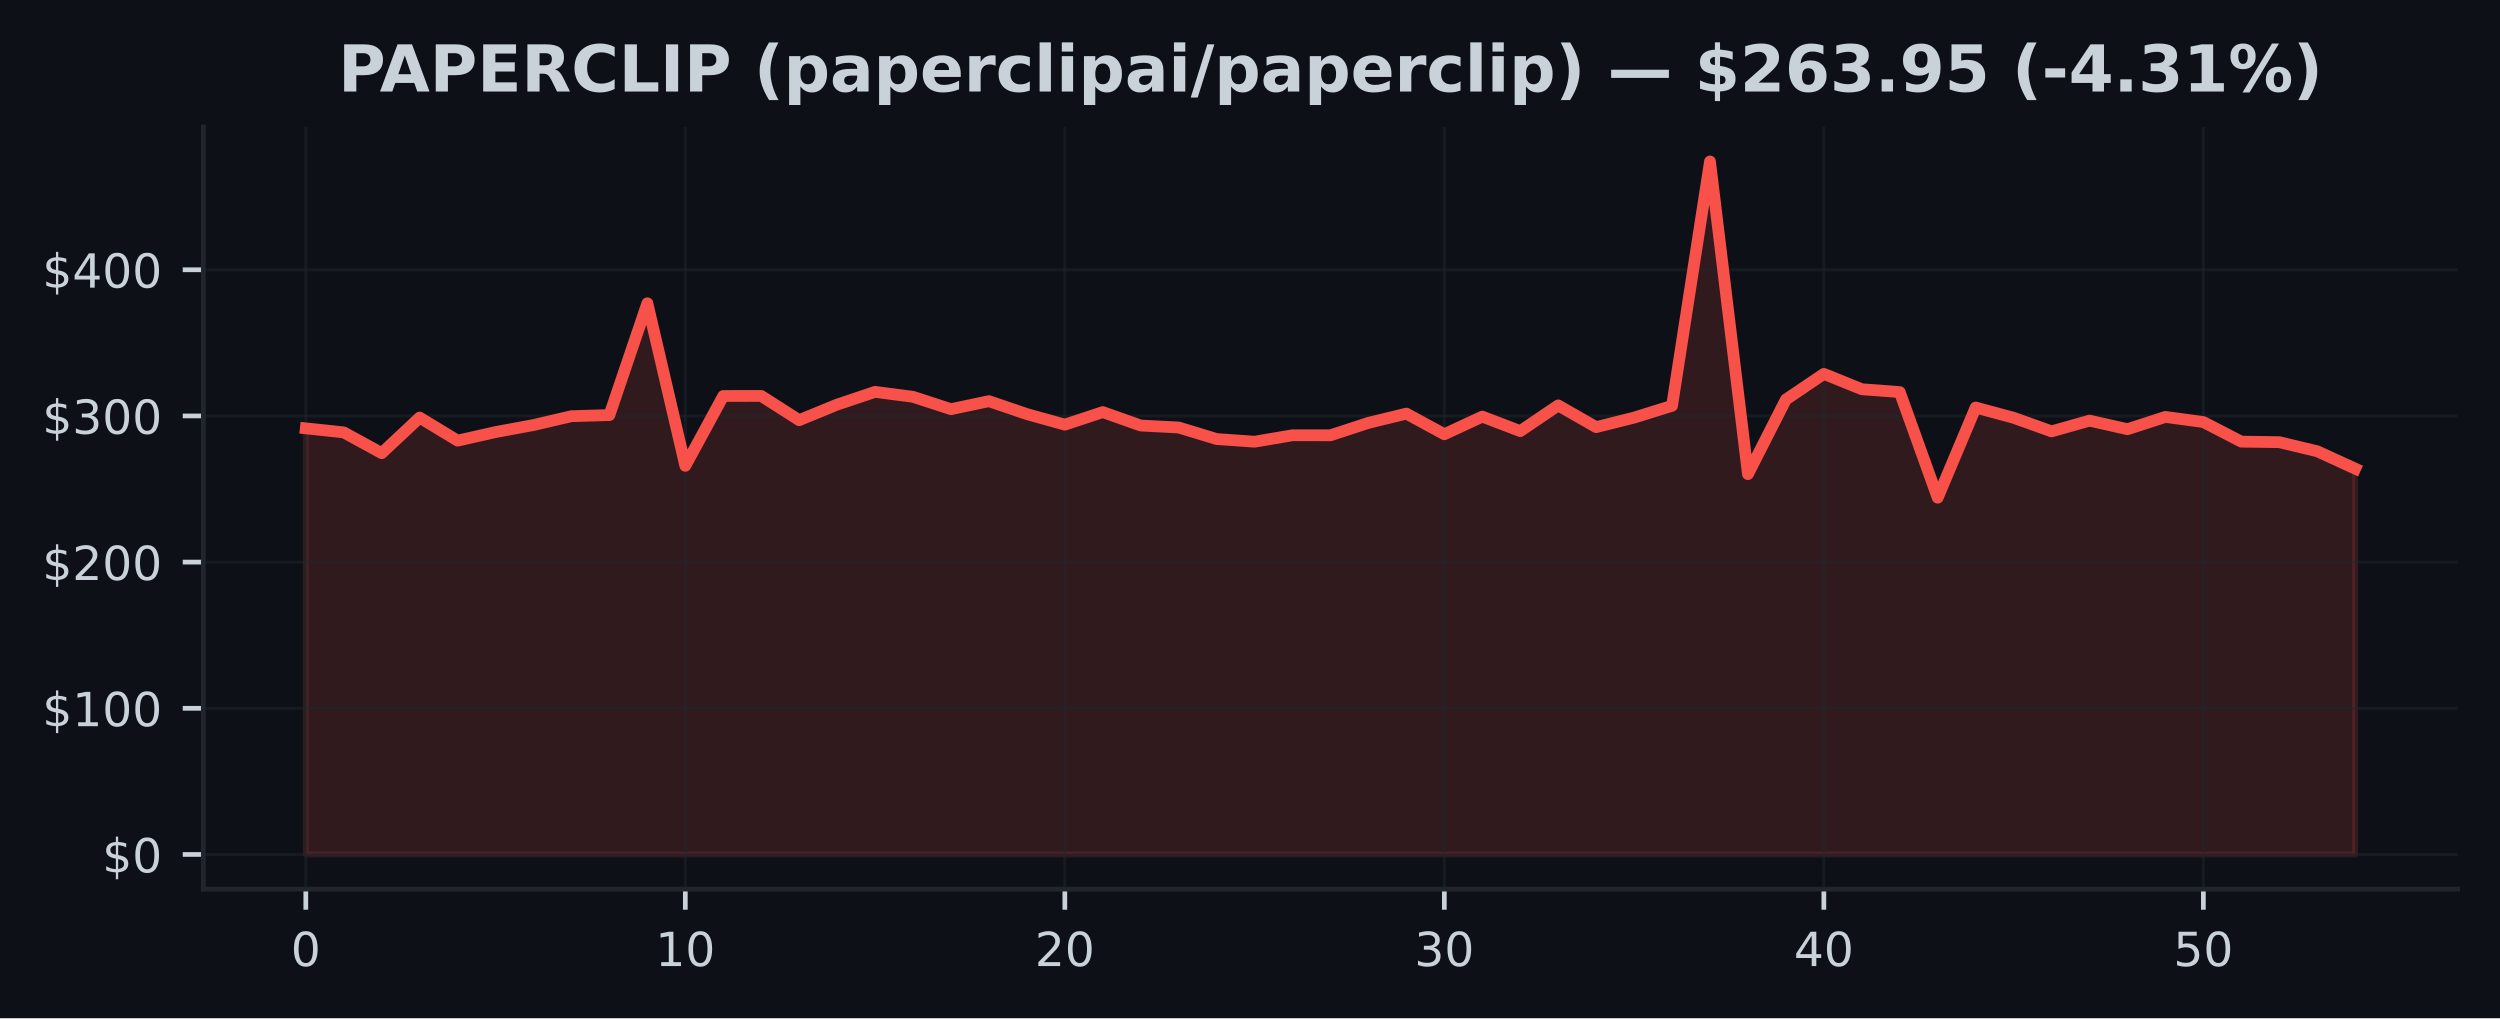
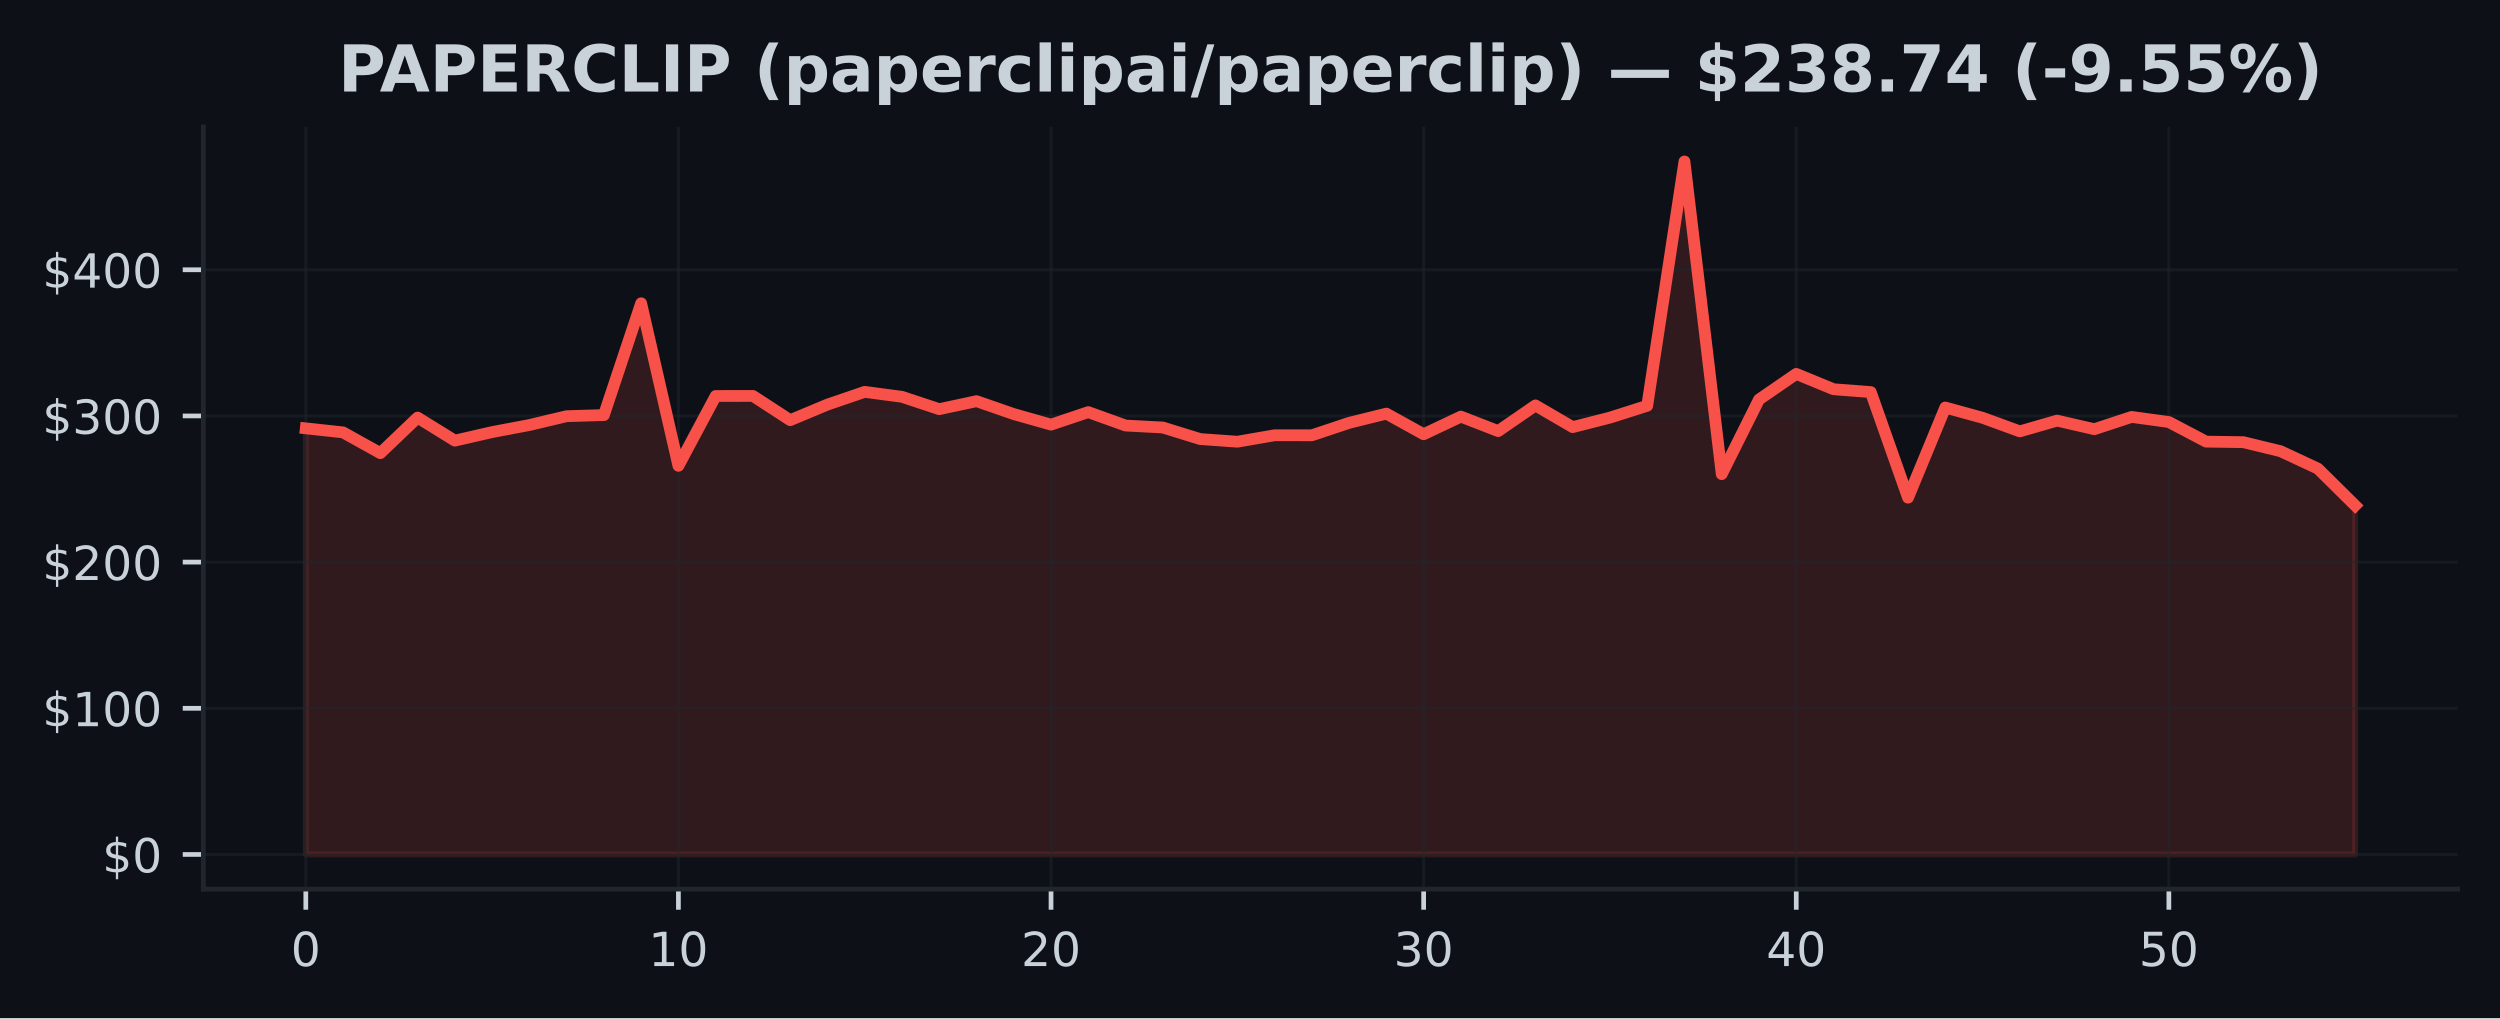
<svg xmlns="http://www.w3.org/2000/svg" xmlns:xlink="http://www.w3.org/1999/xlink" width="424.91pt" height="173.061pt" viewBox="0 0 424.91 173.061" version="1.1">
  <defs>
    <style type="text/css">*{stroke-linejoin: round; stroke-linecap: butt}</style>
  </defs>
  <g id="figure_1">
    <g id="patch_1">
      <path d="M 0 173.061  L 424.91 173.061  L 424.91 0  L 0 0  z " style="fill: #0d1117" />
    </g>
    <g id="axes_1">
      <g id="patch_2">
        <path d="M 34.56 151.118  L 417.71 151.118  L 417.71 21.558  L 34.56 21.558  z " style="fill: #0d1117" />
      </g>
      <g id="FillBetweenPolyCollection_1">
        <defs>
-           <path id="mfa5810e0a8" d="M 51.976 -27.832  L 51.976 -100.259  L 58.426 -99.571  L 64.877 -96.043  L 71.327 -102.088  L 77.777 -98.17  L 84.228 -99.623  L 90.678 -100.821  L 97.128 -102.324  L 103.579 -102.513  L 110.029 -121.514  L 116.479 -93.889  L 122.93 -105.755  L 129.38 -105.767  L 135.83 -101.648  L 142.281 -104.294  L 148.731 -106.458  L 155.181 -105.616  L 161.632 -103.516  L 168.082 -104.878  L 174.532 -102.682  L 180.983 -100.888  L 187.433 -103.017  L 193.883 -100.736  L 200.334 -100.401  L 206.784 -98.441  L 213.234 -97.986  L 219.685 -99.082  L 226.135 -99.077  L 232.585 -101.191  L 239.036 -102.761  L 245.486 -99.255  L 251.936 -102.252  L 258.387 -99.79  L 264.837 -104.155  L 271.287 -100.465  L 277.738 -102.08  L 284.188 -104.093  L 290.638 -145.613  L 297.089 -92.478  L 303.539 -105.154  L 309.989 -109.514  L 316.44 -106.905  L 322.89 -106.418  L 329.34 -88.473  L 335.791 -103.797  L 342.241 -102.053  L 348.691 -99.742  L 355.142 -101.569  L 361.592 -100.113  L 368.042 -102.2  L 374.493 -101.33  L 380.943 -97.998  L 387.393 -97.909  L 393.844 -96.364  L 400.294 -93.409  L 400.294 -27.832  L 400.294 -27.832  L 393.844 -27.832  L 387.393 -27.832  L 380.943 -27.832  L 374.493 -27.832  L 368.042 -27.832  L 361.592 -27.832  L 355.142 -27.832  L 348.691 -27.832  L 342.241 -27.832  L 335.791 -27.832  L 329.34 -27.832  L 322.89 -27.832  L 316.44 -27.832  L 309.989 -27.832  L 303.539 -27.832  L 297.089 -27.832  L 290.638 -27.832  L 284.188 -27.832  L 277.738 -27.832  L 271.287 -27.832  L 264.837 -27.832  L 258.387 -27.832  L 251.936 -27.832  L 245.486 -27.832  L 239.036 -27.832  L 232.585 -27.832  L 226.135 -27.832  L 219.685 -27.832  L 213.234 -27.832  L 206.784 -27.832  L 200.334 -27.832  L 193.883 -27.832  L 187.433 -27.832  L 180.983 -27.832  L 174.532 -27.832  L 168.082 -27.832  L 161.632 -27.832  L 155.181 -27.832  L 148.731 -27.832  L 142.281 -27.832  L 135.83 -27.832  L 129.38 -27.832  L 122.93 -27.832  L 116.479 -27.832  L 110.029 -27.832  L 103.579 -27.832  L 97.128 -27.832  L 90.678 -27.832  L 84.228 -27.832  L 77.777 -27.832  L 71.327 -27.832  L 64.877 -27.832  L 58.426 -27.832  L 51.976 -27.832  z " style="stroke: #f85149; stroke-opacity: 0.15" />
+           <path id="mf2dda2679a" d="M 51.976 -27.832  L 51.976 -100.259  L 58.309 -99.571  L 64.642 -96.043  L 70.975 -102.088  L 77.308 -98.17  L 83.641 -99.623  L 89.974 -100.821  L 96.307 -102.324  L 102.64 -102.513  L 108.973 -121.514  L 115.306 -93.889  L 121.64 -105.755  L 127.973 -105.767  L 134.306 -101.648  L 140.639 -104.294  L 146.972 -106.458  L 153.305 -105.616  L 159.638 -103.516  L 165.971 -104.878  L 172.304 -102.682  L 178.637 -100.888  L 184.97 -103.017  L 191.303 -100.736  L 197.636 -100.401  L 203.969 -98.441  L 210.302 -97.986  L 216.635 -99.082  L 222.968 -99.077  L 229.302 -101.191  L 235.635 -102.761  L 241.968 -99.255  L 248.301 -102.252  L 254.634 -99.79  L 260.967 -104.155  L 267.3 -100.465  L 273.633 -102.08  L 279.966 -104.093  L 286.299 -145.613  L 292.632 -92.478  L 298.965 -105.154  L 305.298 -109.514  L 311.631 -106.905  L 317.964 -106.418  L 324.297 -88.473  L 330.63 -103.797  L 336.964 -102.053  L 343.297 -99.742  L 349.63 -101.569  L 355.963 -100.113  L 362.296 -102.2  L 368.629 -101.33  L 374.962 -97.998  L 381.295 -97.909  L 387.628 -96.364  L 393.961 -93.409  L 400.294 -87.146  L 400.294 -27.832  L 400.294 -27.832  L 393.961 -27.832  L 387.628 -27.832  L 381.295 -27.832  L 374.962 -27.832  L 368.629 -27.832  L 362.296 -27.832  L 355.963 -27.832  L 349.63 -27.832  L 343.297 -27.832  L 336.964 -27.832  L 330.63 -27.832  L 324.297 -27.832  L 317.964 -27.832  L 311.631 -27.832  L 305.298 -27.832  L 298.965 -27.832  L 292.632 -27.832  L 286.299 -27.832  L 279.966 -27.832  L 273.633 -27.832  L 267.3 -27.832  L 260.967 -27.832  L 254.634 -27.832  L 248.301 -27.832  L 241.968 -27.832  L 235.635 -27.832  L 229.302 -27.832  L 222.968 -27.832  L 216.635 -27.832  L 210.302 -27.832  L 203.969 -27.832  L 197.636 -27.832  L 191.303 -27.832  L 184.97 -27.832  L 178.637 -27.832  L 172.304 -27.832  L 165.971 -27.832  L 159.638 -27.832  L 153.305 -27.832  L 146.972 -27.832  L 140.639 -27.832  L 134.306 -27.832  L 127.973 -27.832  L 121.64 -27.832  L 115.306 -27.832  L 108.973 -27.832  L 102.64 -27.832  L 96.307 -27.832  L 89.974 -27.832  L 83.641 -27.832  L 77.308 -27.832  L 70.975 -27.832  L 64.642 -27.832  L 58.309 -27.832  L 51.976 -27.832  z " style="stroke: #f85149; stroke-opacity: 0.15" />
        </defs>
-         <g clip-path="url(#pa6a2930f95)">
-           <use xlink:href="#mfa5810e0a8" x="0" y="173.061" style="fill: #f85149; fill-opacity: 0.15; stroke: #f85149; stroke-opacity: 0.15" />
+         <g clip-path="url(#p12c00b56a1)">
+           <use xlink:href="#mf2dda2679a" x="0" y="173.061" style="fill: #f85149; fill-opacity: 0.15; stroke: #f85149; stroke-opacity: 0.15" />
        </g>
      </g>
      <g id="matplotlib.axis_1">
        <g id="xtick_1">
          <g id="line2d_1">
-             <path d="M 51.976 151.118  L 51.976 21.558  " clip-path="url(#pa6a2930f95)" style="fill: none; stroke: #21262d; stroke-opacity: 0.5; stroke-width: 0.5; stroke-linecap: square" />
+             <path d="M 51.976 151.118  L 51.976 21.558  " clip-path="url(#p12c00b56a1)" style="fill: none; stroke: #21262d; stroke-opacity: 0.5; stroke-width: 0.5; stroke-linecap: square" />
          </g>
          <g id="line2d_2">
            <defs>
-               <path id="m86773f3196" d="M 0 0  L 0 3.5  " style="stroke: #c9d1d9; stroke-width: 0.8" />
+               <path id="mfe75708d30" d="M 0 0  L 0 3.5  " style="stroke: #c9d1d9; stroke-width: 0.8" />
            </defs>
            <g>
-               <use xlink:href="#m86773f3196" x="51.976" y="151.118" style="fill: #c9d1d9; stroke: #c9d1d9; stroke-width: 0.8" />
+               <use xlink:href="#mfe75708d30" x="51.976" y="151.118" style="fill: #c9d1d9; stroke: #c9d1d9; stroke-width: 0.8" />
            </g>
          </g>
          <g id="text_1">
            <g style="fill: #c9d1d9" transform="translate(49.43091 164.197) scale(0.08 -0.08)">
              <defs>
                <path id="DejaVuSans-30" d="M 2034 4250  Q 1547 4250 1301 3770  Q 1056 3291 1056 2328  Q 1056 1369 1301 889  Q 1547 409 2034 409  Q 2525 409 2770 889  Q 3016 1369 3016 2328  Q 3016 3291 2770 3770  Q 2525 4250 2034 4250  z M 2034 4750  Q 2819 4750 3233 4129  Q 3647 3509 3647 2328  Q 3647 1150 3233 529  Q 2819 -91 2034 -91  Q 1250 -91 836 529  Q 422 1150 422 2328  Q 422 3509 836 4129  Q 1250 4750 2034 4750  z " transform="scale(0.015625)" />
              </defs>
              <use xlink:href="#DejaVuSans-30" />
            </g>
          </g>
        </g>
        <g id="xtick_2">
          <g id="line2d_3">
-             <path d="M 116.479 151.118  L 116.479 21.558  " clip-path="url(#pa6a2930f95)" style="fill: none; stroke: #21262d; stroke-opacity: 0.5; stroke-width: 0.5; stroke-linecap: square" />
+             <path d="M 115.306 151.118  L 115.306 21.558  " clip-path="url(#p12c00b56a1)" style="fill: none; stroke: #21262d; stroke-opacity: 0.5; stroke-width: 0.5; stroke-linecap: square" />
          </g>
          <g id="line2d_4">
            <g>
-               <use xlink:href="#m86773f3196" x="116.479" y="151.118" style="fill: #c9d1d9; stroke: #c9d1d9; stroke-width: 0.8" />
+               <use xlink:href="#mfe75708d30" x="115.306" y="151.118" style="fill: #c9d1d9; stroke: #c9d1d9; stroke-width: 0.8" />
            </g>
          </g>
          <g id="text_2">
-             <g style="fill: #c9d1d9" transform="translate(111.3893 164.197) scale(0.08 -0.08)">
+             <g style="fill: #c9d1d9" transform="translate(110.2165 164.197) scale(0.08 -0.08)">
              <defs>
                <path id="DejaVuSans-31" d="M 794 531  L 1825 531  L 1825 4091  L 703 3866  L 703 4441  L 1819 4666  L 2450 4666  L 2450 531  L 3481 531  L 3481 0  L 794 0  L 794 531  z " transform="scale(0.015625)" />
              </defs>
              <use xlink:href="#DejaVuSans-31" />
              <use xlink:href="#DejaVuSans-30" transform="translate(63.62305 0)" />
            </g>
          </g>
        </g>
        <g id="xtick_3">
          <g id="line2d_5">
-             <path d="M 180.983 151.118  L 180.983 21.558  " clip-path="url(#pa6a2930f95)" style="fill: none; stroke: #21262d; stroke-opacity: 0.5; stroke-width: 0.5; stroke-linecap: square" />
+             <path d="M 178.637 151.118  L 178.637 21.558  " clip-path="url(#p12c00b56a1)" style="fill: none; stroke: #21262d; stroke-opacity: 0.5; stroke-width: 0.5; stroke-linecap: square" />
          </g>
          <g id="line2d_6">
            <g>
-               <use xlink:href="#m86773f3196" x="180.983" y="151.118" style="fill: #c9d1d9; stroke: #c9d1d9; stroke-width: 0.8" />
+               <use xlink:href="#mfe75708d30" x="178.637" y="151.118" style="fill: #c9d1d9; stroke: #c9d1d9; stroke-width: 0.8" />
            </g>
          </g>
          <g id="text_3">
-             <g style="fill: #c9d1d9" transform="translate(175.8926 164.197) scale(0.08 -0.08)">
+             <g style="fill: #c9d1d9" transform="translate(173.5471 164.197) scale(0.08 -0.08)">
              <defs>
                <path id="DejaVuSans-32" d="M 1228 531  L 3431 531  L 3431 0  L 469 0  L 469 531  Q 828 903 1448 1529  Q 2069 2156 2228 2338  Q 2531 2678 2651 2914  Q 2772 3150 2772 3378  Q 2772 3750 2511 3984  Q 2250 4219 1831 4219  Q 1534 4219 1204 4116  Q 875 4013 500 3803  L 500 4441  Q 881 4594 1212 4672  Q 1544 4750 1819 4750  Q 2544 4750 2975 4387  Q 3406 4025 3406 3419  Q 3406 3131 3298 2873  Q 3191 2616 2906 2266  Q 2828 2175 2409 1742  Q 1991 1309 1228 531  z " transform="scale(0.015625)" />
              </defs>
              <use xlink:href="#DejaVuSans-32" />
              <use xlink:href="#DejaVuSans-30" transform="translate(63.62305 0)" />
            </g>
          </g>
        </g>
        <g id="xtick_4">
          <g id="line2d_7">
-             <path d="M 245.486 151.118  L 245.486 21.558  " clip-path="url(#pa6a2930f95)" style="fill: none; stroke: #21262d; stroke-opacity: 0.5; stroke-width: 0.5; stroke-linecap: square" />
+             <path d="M 241.968 151.118  L 241.968 21.558  " clip-path="url(#p12c00b56a1)" style="fill: none; stroke: #21262d; stroke-opacity: 0.5; stroke-width: 0.5; stroke-linecap: square" />
          </g>
          <g id="line2d_8">
            <g>
-               <use xlink:href="#m86773f3196" x="245.486" y="151.118" style="fill: #c9d1d9; stroke: #c9d1d9; stroke-width: 0.8" />
+               <use xlink:href="#mfe75708d30" x="241.968" y="151.118" style="fill: #c9d1d9; stroke: #c9d1d9; stroke-width: 0.8" />
            </g>
          </g>
          <g id="text_4">
-             <g style="fill: #c9d1d9" transform="translate(240.396 164.197) scale(0.08 -0.08)">
+             <g style="fill: #c9d1d9" transform="translate(236.8776 164.197) scale(0.08 -0.08)">
              <defs>
                <path id="DejaVuSans-33" d="M 2597 2516  Q 3050 2419 3304 2112  Q 3559 1806 3559 1356  Q 3559 666 3084 287  Q 2609 -91 1734 -91  Q 1441 -91 1130 -33  Q 819 25 488 141  L 488 750  Q 750 597 1062 519  Q 1375 441 1716 441  Q 2309 441 2620 675  Q 2931 909 2931 1356  Q 2931 1769 2642 2001  Q 2353 2234 1838 2234  L 1294 2234  L 1294 2753  L 1863 2753  Q 2328 2753 2575 2939  Q 2822 3125 2822 3475  Q 2822 3834 2567 4026  Q 2313 4219 1838 4219  Q 1578 4219 1281 4162  Q 984 4106 628 3988  L 628 4550  Q 988 4650 1302 4700  Q 1616 4750 1894 4750  Q 2613 4750 3031 4423  Q 3450 4097 3450 3541  Q 3450 3153 3228 2886  Q 3006 2619 2597 2516  z " transform="scale(0.015625)" />
              </defs>
              <use xlink:href="#DejaVuSans-33" />
              <use xlink:href="#DejaVuSans-30" transform="translate(63.62305 0)" />
            </g>
          </g>
        </g>
        <g id="xtick_5">
          <g id="line2d_9">
-             <path d="M 309.989 151.118  L 309.989 21.558  " clip-path="url(#pa6a2930f95)" style="fill: none; stroke: #21262d; stroke-opacity: 0.5; stroke-width: 0.5; stroke-linecap: square" />
+             <path d="M 305.298 151.118  L 305.298 21.558  " clip-path="url(#p12c00b56a1)" style="fill: none; stroke: #21262d; stroke-opacity: 0.5; stroke-width: 0.5; stroke-linecap: square" />
          </g>
          <g id="line2d_10">
            <g>
-               <use xlink:href="#m86773f3196" x="309.989" y="151.118" style="fill: #c9d1d9; stroke: #c9d1d9; stroke-width: 0.8" />
+               <use xlink:href="#mfe75708d30" x="305.298" y="151.118" style="fill: #c9d1d9; stroke: #c9d1d9; stroke-width: 0.8" />
            </g>
          </g>
          <g id="text_5">
-             <g style="fill: #c9d1d9" transform="translate(304.8994 164.197) scale(0.08 -0.08)">
+             <g style="fill: #c9d1d9" transform="translate(300.2082 164.197) scale(0.08 -0.08)">
              <defs>
                <path id="DejaVuSans-34" d="M 2419 4116  L 825 1625  L 2419 1625  L 2419 4116  z M 2253 4666  L 3047 4666  L 3047 1625  L 3713 1625  L 3713 1100  L 3047 1100  L 3047 0  L 2419 0  L 2419 1100  L 313 1100  L 313 1709  L 2253 4666  z " transform="scale(0.015625)" />
              </defs>
              <use xlink:href="#DejaVuSans-34" />
              <use xlink:href="#DejaVuSans-30" transform="translate(63.62305 0)" />
            </g>
          </g>
        </g>
        <g id="xtick_6">
          <g id="line2d_11">
-             <path d="M 374.493 151.118  L 374.493 21.558  " clip-path="url(#pa6a2930f95)" style="fill: none; stroke: #21262d; stroke-opacity: 0.5; stroke-width: 0.5; stroke-linecap: square" />
+             <path d="M 368.629 151.118  L 368.629 21.558  " clip-path="url(#p12c00b56a1)" style="fill: none; stroke: #21262d; stroke-opacity: 0.5; stroke-width: 0.5; stroke-linecap: square" />
          </g>
          <g id="line2d_12">
            <g>
-               <use xlink:href="#m86773f3196" x="374.493" y="151.118" style="fill: #c9d1d9; stroke: #c9d1d9; stroke-width: 0.8" />
+               <use xlink:href="#mfe75708d30" x="368.629" y="151.118" style="fill: #c9d1d9; stroke: #c9d1d9; stroke-width: 0.8" />
            </g>
          </g>
          <g id="text_6">
-             <g style="fill: #c9d1d9" transform="translate(369.4027 164.197) scale(0.08 -0.08)">
+             <g style="fill: #c9d1d9" transform="translate(363.5388 164.197) scale(0.08 -0.08)">
              <defs>
                <path id="DejaVuSans-35" d="M 691 4666  L 3169 4666  L 3169 4134  L 1269 4134  L 1269 2991  Q 1406 3038 1543 3061  Q 1681 3084 1819 3084  Q 2600 3084 3056 2656  Q 3513 2228 3513 1497  Q 3513 744 3044 326  Q 2575 -91 1722 -91  Q 1428 -91 1123 -41  Q 819 9 494 109  L 494 744  Q 775 591 1075 516  Q 1375 441 1709 441  Q 2250 441 2565 725  Q 2881 1009 2881 1497  Q 2881 1984 2565 2268  Q 2250 2553 1709 2553  Q 1456 2553 1204 2497  Q 953 2441 691 2322  L 691 4666  z " transform="scale(0.015625)" />
              </defs>
              <use xlink:href="#DejaVuSans-35" />
              <use xlink:href="#DejaVuSans-30" transform="translate(63.62305 0)" />
            </g>
          </g>
        </g>
      </g>
      <g id="matplotlib.axis_2">
        <g id="ytick_1">
          <g id="line2d_13">
-             <path d="M 34.56 145.229  L 417.71 145.229  " clip-path="url(#pa6a2930f95)" style="fill: none; stroke: #21262d; stroke-opacity: 0.5; stroke-width: 0.5; stroke-linecap: square" />
+             <path d="M 34.56 145.229  L 417.71 145.229  " clip-path="url(#p12c00b56a1)" style="fill: none; stroke: #21262d; stroke-opacity: 0.5; stroke-width: 0.5; stroke-linecap: square" />
          </g>
          <g id="line2d_14">
            <defs>
-               <path id="me0b0cbebd6" d="M 0 0  L -3.5 0  " style="stroke: #c9d1d9; stroke-width: 0.8" />
+               <path id="m5e24d5fc00" d="M 0 0  L -3.5 0  " style="stroke: #c9d1d9; stroke-width: 0.8" />
            </defs>
            <g>
-               <use xlink:href="#me0b0cbebd6" x="34.56" y="145.229" style="fill: #c9d1d9; stroke: #c9d1d9; stroke-width: 0.8" />
+               <use xlink:href="#m5e24d5fc00" x="34.56" y="145.229" style="fill: #c9d1d9; stroke: #c9d1d9; stroke-width: 0.8" />
            </g>
          </g>
          <g id="text_7">
            <g style="fill: #c9d1d9" transform="translate(17.38 148.2686) scale(0.08 -0.08)">
              <defs>
                <path id="DejaVuSans-24" d="M 2163 -941  L 1850 -941  L 1847 0  Q 1519 6 1191 76  Q 863 147 531 288  L 531 850  Q 850 650 1176 548  Q 1503 447 1850 444  L 1850 1869  Q 1159 1981 845 2250  Q 531 2519 531 2988  Q 531 3497 872 3790  Q 1213 4084 1850 4128  L 1850 4863  L 2163 4863  L 2163 4138  Q 2453 4125 2725 4076  Q 2997 4028 3256 3944  L 3256 3397  Q 2997 3528 2723 3600  Q 2450 3672 2163 3684  L 2163 2350  Q 2872 2241 3206 1959  Q 3541 1678 3541 1191  Q 3541 663 3186 358  Q 2831 53 2163 6  L 2163 -941  z M 1850 2406  L 1850 3688  Q 1488 3647 1297 3481  Q 1106 3316 1106 3041  Q 1106 2772 1282 2622  Q 1459 2472 1850 2406  z M 2163 1806  L 2163 453  Q 2559 506 2761 678  Q 2963 850 2963 1131  Q 2963 1406 2770 1568  Q 2578 1731 2163 1806  z " transform="scale(0.015625)" />
              </defs>
              <use xlink:href="#DejaVuSans-24" />
              <use xlink:href="#DejaVuSans-30" transform="translate(63.62305 0)" />
            </g>
          </g>
        </g>
        <g id="ytick_2">
          <g id="line2d_15">
-             <path d="M 34.56 120.384  L 417.71 120.384  " clip-path="url(#pa6a2930f95)" style="fill: none; stroke: #21262d; stroke-opacity: 0.5; stroke-width: 0.5; stroke-linecap: square" />
+             <path d="M 34.56 120.384  L 417.71 120.384  " clip-path="url(#p12c00b56a1)" style="fill: none; stroke: #21262d; stroke-opacity: 0.5; stroke-width: 0.5; stroke-linecap: square" />
          </g>
          <g id="line2d_16">
            <g>
-               <use xlink:href="#me0b0cbebd6" x="34.56" y="120.384" style="fill: #c9d1d9; stroke: #c9d1d9; stroke-width: 0.8" />
+               <use xlink:href="#m5e24d5fc00" x="34.56" y="120.384" style="fill: #c9d1d9; stroke: #c9d1d9; stroke-width: 0.8" />
            </g>
          </g>
          <g id="text_8">
            <g style="fill: #c9d1d9" transform="translate(7.2 123.4237) scale(0.08 -0.08)">
              <use xlink:href="#DejaVuSans-24" />
              <use xlink:href="#DejaVuSans-31" transform="translate(63.62305 0)" />
              <use xlink:href="#DejaVuSans-30" transform="translate(127.2461 0)" />
              <use xlink:href="#DejaVuSans-30" transform="translate(190.8691 0)" />
            </g>
          </g>
        </g>
        <g id="ytick_3">
          <g id="line2d_17">
-             <path d="M 34.56 95.54  L 417.71 95.54  " clip-path="url(#pa6a2930f95)" style="fill: none; stroke: #21262d; stroke-opacity: 0.5; stroke-width: 0.5; stroke-linecap: square" />
+             <path d="M 34.56 95.54  L 417.71 95.54  " clip-path="url(#p12c00b56a1)" style="fill: none; stroke: #21262d; stroke-opacity: 0.5; stroke-width: 0.5; stroke-linecap: square" />
          </g>
          <g id="line2d_18">
            <g>
-               <use xlink:href="#me0b0cbebd6" x="34.56" y="95.54" style="fill: #c9d1d9; stroke: #c9d1d9; stroke-width: 0.8" />
+               <use xlink:href="#m5e24d5fc00" x="34.56" y="95.54" style="fill: #c9d1d9; stroke: #c9d1d9; stroke-width: 0.8" />
            </g>
          </g>
          <g id="text_9">
            <g style="fill: #c9d1d9" transform="translate(7.2 98.57893) scale(0.08 -0.08)">
              <use xlink:href="#DejaVuSans-24" />
              <use xlink:href="#DejaVuSans-32" transform="translate(63.62305 0)" />
              <use xlink:href="#DejaVuSans-30" transform="translate(127.2461 0)" />
              <use xlink:href="#DejaVuSans-30" transform="translate(190.8691 0)" />
            </g>
          </g>
        </g>
        <g id="ytick_4">
          <g id="line2d_19">
-             <path d="M 34.56 70.695  L 417.71 70.695  " clip-path="url(#pa6a2930f95)" style="fill: none; stroke: #21262d; stroke-opacity: 0.5; stroke-width: 0.5; stroke-linecap: square" />
+             <path d="M 34.56 70.695  L 417.71 70.695  " clip-path="url(#p12c00b56a1)" style="fill: none; stroke: #21262d; stroke-opacity: 0.5; stroke-width: 0.5; stroke-linecap: square" />
          </g>
          <g id="line2d_20">
            <g>
-               <use xlink:href="#me0b0cbebd6" x="34.56" y="70.695" style="fill: #c9d1d9; stroke: #c9d1d9; stroke-width: 0.8" />
+               <use xlink:href="#m5e24d5fc00" x="34.56" y="70.695" style="fill: #c9d1d9; stroke: #c9d1d9; stroke-width: 0.8" />
            </g>
          </g>
          <g id="text_10">
            <g style="fill: #c9d1d9" transform="translate(7.2 73.73412) scale(0.08 -0.08)">
              <use xlink:href="#DejaVuSans-24" />
              <use xlink:href="#DejaVuSans-33" transform="translate(63.62305 0)" />
              <use xlink:href="#DejaVuSans-30" transform="translate(127.2461 0)" />
              <use xlink:href="#DejaVuSans-30" transform="translate(190.8691 0)" />
            </g>
          </g>
        </g>
        <g id="ytick_5">
          <g id="line2d_21">
-             <path d="M 34.56 45.85  L 417.71 45.85  " clip-path="url(#pa6a2930f95)" style="fill: none; stroke: #21262d; stroke-opacity: 0.5; stroke-width: 0.5; stroke-linecap: square" />
+             <path d="M 34.56 45.85  L 417.71 45.85  " clip-path="url(#p12c00b56a1)" style="fill: none; stroke: #21262d; stroke-opacity: 0.5; stroke-width: 0.5; stroke-linecap: square" />
          </g>
          <g id="line2d_22">
            <g>
-               <use xlink:href="#me0b0cbebd6" x="34.56" y="45.85" style="fill: #c9d1d9; stroke: #c9d1d9; stroke-width: 0.8" />
+               <use xlink:href="#m5e24d5fc00" x="34.56" y="45.85" style="fill: #c9d1d9; stroke: #c9d1d9; stroke-width: 0.8" />
            </g>
          </g>
          <g id="text_11">
            <g style="fill: #c9d1d9" transform="translate(7.2 48.8893) scale(0.08 -0.08)">
              <use xlink:href="#DejaVuSans-24" />
              <use xlink:href="#DejaVuSans-34" transform="translate(63.62305 0)" />
              <use xlink:href="#DejaVuSans-30" transform="translate(127.2461 0)" />
              <use xlink:href="#DejaVuSans-30" transform="translate(190.8691 0)" />
            </g>
          </g>
        </g>
      </g>
      <g id="line2d_23">
-         <path d="M 51.976 72.802  L 58.426 73.49  L 64.877 77.018  L 71.327 70.973  L 77.777 74.891  L 84.228 73.438  L 90.678 72.24  L 97.128 70.737  L 103.579 70.548  L 110.029 51.547  L 116.479 79.172  L 122.93 67.306  L 129.38 67.293  L 135.83 71.413  L 142.281 68.767  L 148.731 66.603  L 155.181 67.445  L 161.632 69.544  L 168.082 68.183  L 174.532 70.379  L 180.983 72.173  L 187.433 70.044  L 193.883 72.325  L 200.334 72.66  L 206.784 74.62  L 213.234 75.075  L 219.685 73.979  L 226.135 73.984  L 232.585 71.87  L 239.036 70.3  L 245.486 73.805  L 251.936 70.809  L 258.387 73.271  L 264.837 68.906  L 271.287 72.595  L 277.738 70.98  L 284.188 68.968  L 290.638 27.447  L 297.089 80.583  L 303.539 67.907  L 309.989 63.547  L 316.44 66.156  L 322.89 66.643  L 329.34 84.588  L 335.791 69.264  L 342.241 71.008  L 348.691 73.318  L 355.142 71.492  L 361.592 72.948  L 368.042 70.861  L 374.493 71.731  L 380.943 75.062  L 387.393 75.152  L 393.844 76.697  L 400.294 79.651  " clip-path="url(#pa6a2930f95)" style="fill: none; stroke: #f85149; stroke-width: 2; stroke-linecap: square" />
+         <path d="M 51.976 72.802  L 58.309 73.49  L 64.642 77.018  L 70.975 70.973  L 77.308 74.891  L 83.641 73.438  L 89.974 72.24  L 96.307 70.737  L 102.64 70.548  L 108.973 51.547  L 115.306 79.172  L 121.64 67.306  L 127.973 67.293  L 134.306 71.413  L 140.639 68.767  L 146.972 66.603  L 153.305 67.445  L 159.638 69.544  L 165.971 68.183  L 172.304 70.379  L 178.637 72.173  L 184.97 70.044  L 191.303 72.325  L 197.636 72.66  L 203.969 74.62  L 210.302 75.075  L 216.635 73.979  L 222.968 73.984  L 229.302 71.87  L 235.635 70.3  L 241.968 73.805  L 248.301 70.809  L 254.634 73.271  L 260.967 68.906  L 267.3 72.595  L 273.633 70.98  L 279.966 68.968  L 286.299 27.447  L 292.632 80.583  L 298.965 67.907  L 305.298 63.547  L 311.631 66.156  L 317.964 66.643  L 324.297 84.588  L 330.63 69.264  L 336.964 71.008  L 343.297 73.318  L 349.63 71.492  L 355.963 72.948  L 362.296 70.861  L 368.629 71.731  L 374.962 75.062  L 381.295 75.152  L 387.628 76.697  L 393.961 79.651  L 400.294 85.915  " clip-path="url(#p12c00b56a1)" style="fill: none; stroke: #f85149; stroke-width: 2; stroke-linecap: square" />
      </g>
      <g id="patch_3">
        <path d="M 34.56 151.118  L 34.56 21.558  " style="fill: none; stroke: #21262d; stroke-width: 0.8; stroke-linejoin: miter; stroke-linecap: square" />
      </g>
      <g id="patch_4">
        <path d="M 34.56 151.118  L 417.71 151.118  " style="fill: none; stroke: #21262d; stroke-width: 0.8; stroke-linejoin: miter; stroke-linecap: square" />
      </g>
      <g id="text_12">
        <g style="fill: #c9d1d9" transform="translate(57.4818 15.55828) scale(0.11 -0.11)">
          <defs>
            <path id="DejaVuSans-Bold-50" d="M 588 4666  L 2584 4666  Q 3475 4666 3951 4270  Q 4428 3875 4428 3144  Q 4428 2409 3951 2014  Q 3475 1619 2584 1619  L 1791 1619  L 1791 0  L 588 0  L 588 4666  z M 1791 3794  L 1791 2491  L 2456 2491  Q 2806 2491 2997 2661  Q 3188 2831 3188 3144  Q 3188 3456 2997 3625  Q 2806 3794 2456 3794  L 1791 3794  z " transform="scale(0.015625)" />
            <path id="DejaVuSans-Bold-41" d="M 3419 850  L 1538 850  L 1241 0  L 31 0  L 1759 4666  L 3194 4666  L 4922 0  L 3713 0  L 3419 850  z M 1838 1716  L 3116 1716  L 2478 3572  L 1838 1716  z " transform="scale(0.015625)" />
            <path id="DejaVuSans-Bold-45" d="M 588 4666  L 3834 4666  L 3834 3756  L 1791 3756  L 1791 2888  L 3713 2888  L 3713 1978  L 1791 1978  L 1791 909  L 3903 909  L 3903 0  L 588 0  L 588 4666  z " transform="scale(0.015625)" />
            <path id="DejaVuSans-Bold-52" d="M 2297 2597  Q 2675 2597 2839 2737  Q 3003 2878 3003 3200  Q 3003 3519 2839 3656  Q 2675 3794 2297 3794  L 1791 3794  L 1791 2597  L 2297 2597  z M 1791 1766  L 1791 0  L 588 0  L 588 4666  L 2425 4666  Q 3347 4666 3776 4356  Q 4206 4047 4206 3378  Q 4206 2916 3982 2619  Q 3759 2322 3309 2181  Q 3556 2125 3751 1926  Q 3947 1728 4147 1325  L 4800 0  L 3519 0  L 2950 1159  Q 2778 1509 2601 1637  Q 2425 1766 2131 1766  L 1791 1766  z " transform="scale(0.015625)" />
            <path id="DejaVuSans-Bold-43" d="M 4288 256  Q 3956 84 3597 -3  Q 3238 -91 2847 -91  Q 1681 -91 1000 561  Q 319 1213 319 2328  Q 319 3447 1000 4098  Q 1681 4750 2847 4750  Q 3238 4750 3597 4662  Q 3956 4575 4288 4403  L 4288 3438  Q 3953 3666 3628 3772  Q 3303 3878 2944 3878  Q 2300 3878 1931 3465  Q 1563 3053 1563 2328  Q 1563 1606 1931 1193  Q 2300 781 2944 781  Q 3303 781 3628 887  Q 3953 994 4288 1222  L 4288 256  z " transform="scale(0.015625)" />
            <path id="DejaVuSans-Bold-4c" d="M 588 4666  L 1791 4666  L 1791 909  L 3903 909  L 3903 0  L 588 0  L 588 4666  z " transform="scale(0.015625)" />
            <path id="DejaVuSans-Bold-49" d="M 588 4666  L 1791 4666  L 1791 0  L 588 0  L 588 4666  z " transform="scale(0.015625)" />
            <path id="DejaVuSans-Bold-20" transform="scale(0.015625)" />
            <path id="DejaVuSans-Bold-28" d="M 2413 -844  L 1484 -844  Q 1006 -72 778 623  Q 550 1319 550 2003  Q 550 2688 779 3389  Q 1009 4091 1484 4856  L 2413 4856  Q 2013 4116 1813 3408  Q 1613 2700 1613 2009  Q 1613 1319 1811 609  Q 2009 -100 2413 -844  z " transform="scale(0.015625)" />
            <path id="DejaVuSans-Bold-70" d="M 1656 506  L 1656 -1331  L 538 -1331  L 538 3500  L 1656 3500  L 1656 2988  Q 1888 3294 2169 3439  Q 2450 3584 2816 3584  Q 3463 3584 3878 3070  Q 4294 2556 4294 1747  Q 4294 938 3878 423  Q 3463 -91 2816 -91  Q 2450 -91 2169 54  Q 1888 200 1656 506  z M 2400 2772  Q 2041 2772 1848 2508  Q 1656 2244 1656 1747  Q 1656 1250 1848 986  Q 2041 722 2400 722  Q 2759 722 2948 984  Q 3138 1247 3138 1747  Q 3138 2247 2948 2509  Q 2759 2772 2400 2772  z " transform="scale(0.015625)" />
            <path id="DejaVuSans-Bold-61" d="M 2106 1575  Q 1756 1575 1579 1456  Q 1403 1338 1403 1106  Q 1403 894 1545 773  Q 1688 653 1941 653  Q 2256 653 2472 879  Q 2688 1106 2688 1447  L 2688 1575  L 2106 1575  z M 3816 1997  L 3816 0  L 2688 0  L 2688 519  Q 2463 200 2181 54  Q 1900 -91 1497 -91  Q 953 -91 614 226  Q 275 544 275 1050  Q 275 1666 698 1953  Q 1122 2241 2028 2241  L 2688 2241  L 2688 2328  Q 2688 2594 2478 2717  Q 2269 2841 1825 2841  Q 1466 2841 1156 2769  Q 847 2697 581 2553  L 581 3406  Q 941 3494 1303 3539  Q 1666 3584 2028 3584  Q 2975 3584 3395 3211  Q 3816 2838 3816 1997  z " transform="scale(0.015625)" />
            <path id="DejaVuSans-Bold-65" d="M 4031 1759  L 4031 1441  L 1416 1441  Q 1456 1047 1700 850  Q 1944 653 2381 653  Q 2734 653 3104 758  Q 3475 863 3866 1075  L 3866 213  Q 3469 63 3072 -14  Q 2675 -91 2278 -91  Q 1328 -91 801 392  Q 275 875 275 1747  Q 275 2603 792 3093  Q 1309 3584 2216 3584  Q 3041 3584 3536 3087  Q 4031 2591 4031 1759  z M 2881 2131  Q 2881 2450 2695 2645  Q 2509 2841 2209 2841  Q 1884 2841 1681 2658  Q 1478 2475 1428 2131  L 2881 2131  z " transform="scale(0.015625)" />
            <path id="DejaVuSans-Bold-72" d="M 3138 2547  Q 2991 2616 2845 2648  Q 2700 2681 2553 2681  Q 2122 2681 1889 2404  Q 1656 2128 1656 1613  L 1656 0  L 538 0  L 538 3500  L 1656 3500  L 1656 2925  Q 1872 3269 2151 3426  Q 2431 3584 2822 3584  Q 2878 3584 2943 3579  Q 3009 3575 3134 3559  L 3138 2547  z " transform="scale(0.015625)" />
            <path id="DejaVuSans-Bold-63" d="M 3366 3391  L 3366 2478  Q 3138 2634 2908 2709  Q 2678 2784 2431 2784  Q 1963 2784 1702 2511  Q 1441 2238 1441 1747  Q 1441 1256 1702 982  Q 1963 709 2431 709  Q 2694 709 2930 787  Q 3166 866 3366 1019  L 3366 103  Q 3103 6 2833 -42  Q 2563 -91 2291 -91  Q 1344 -91 809 395  Q 275 881 275 1747  Q 275 2613 809 3098  Q 1344 3584 2291 3584  Q 2566 3584 2833 3536  Q 3100 3488 3366 3391  z " transform="scale(0.015625)" />
            <path id="DejaVuSans-Bold-6c" d="M 538 4863  L 1656 4863  L 1656 0  L 538 0  L 538 4863  z " transform="scale(0.015625)" />
            <path id="DejaVuSans-Bold-69" d="M 538 3500  L 1656 3500  L 1656 0  L 538 0  L 538 3500  z M 538 4863  L 1656 4863  L 1656 3950  L 538 3950  L 538 4863  z " transform="scale(0.015625)" />
            <path id="DejaVuSans-Bold-2f" d="M 1644 4666  L 2338 4666  L 691 -594  L 0 -594  L 1644 4666  z " transform="scale(0.015625)" />
            <path id="DejaVuSans-Bold-29" d="M 513 -844  Q 913 -100 1113 609  Q 1313 1319 1313 2009  Q 1313 2700 1113 3408  Q 913 4116 513 4856  L 1441 4856  Q 1916 4091 2145 3389  Q 2375 2688 2375 2003  Q 2375 1319 2147 623  Q 1919 -72 1441 -844  L 513 -844  z " transform="scale(0.015625)" />
            <path id="DejaVuSans-Bold-2014" d="M 344 2156  L 6056 2156  L 6056 1350  L 344 1350  L 344 2156  z " transform="scale(0.015625)" />
            <path id="DejaVuSans-Bold-24" d="M 2484 -941  L 1978 -941  L 1975 0  Q 1584 16 1218 87  Q 853 159 506 288  L 506 1106  Q 866 922 1233 823  Q 1600 725 1978 713  L 1978 1684  L 1875 1703  Q 1128 1834 814 2115  Q 500 2397 500 2925  Q 500 3484 883 3798  Q 1266 4113 1975 4141  L 1978 4863  L 2484 4863  L 2484 4153  Q 2797 4128 3109 4075  Q 3422 4022 3738 3938  L 3738 3144  Q 3425 3275 3112 3348  Q 2800 3422 2484 3438  L 2484 2541  L 2584 2522  Q 3378 2397 3698 2105  Q 4019 1813 4019 1241  Q 4019 666 3637 358  Q 3256 50 2484 6  L 2484 -941  z M 1978 2613  L 1978 3428  Q 1756 3416 1623 3308  Q 1491 3200 1491 3034  Q 1491 2850 1612 2745  Q 1734 2641 1978 2613  z M 2484 1594  L 2484 725  Q 2756 728 2892 831  Q 3028 934 3028 1141  Q 3028 1353 2903 1458  Q 2778 1563 2484 1594  z " transform="scale(0.015625)" />
            <path id="DejaVuSans-Bold-32" d="M 1844 884  L 3897 884  L 3897 0  L 506 0  L 506 884  L 2209 2388  Q 2438 2594 2547 2791  Q 2656 2988 2656 3200  Q 2656 3528 2436 3728  Q 2216 3928 1850 3928  Q 1569 3928 1234 3808  Q 900 3688 519 3450  L 519 4475  Q 925 4609 1322 4679  Q 1719 4750 2100 4750  Q 2938 4750 3402 4381  Q 3866 4013 3866 3353  Q 3866 2972 3669 2642  Q 3472 2313 2841 1759  L 1844 884  z " transform="scale(0.015625)" />
-             <path id="DejaVuSans-Bold-36" d="M 2316 2303  Q 2000 2303 1842 2098  Q 1684 1894 1684 1484  Q 1684 1075 1842 870  Q 2000 666 2316 666  Q 2634 666 2792 870  Q 2950 1075 2950 1484  Q 2950 1894 2792 2098  Q 2634 2303 2316 2303  z M 3803 4544  L 3803 3681  Q 3506 3822 3243 3889  Q 2981 3956 2731 3956  Q 2194 3956 1894 3657  Q 1594 3359 1544 2772  Q 1750 2925 1990 3001  Q 2231 3078 2516 3078  Q 3231 3078 3670 2659  Q 4109 2241 4109 1563  Q 4109 813 3618 361  Q 3128 -91 2303 -91  Q 1394 -91 895 523  Q 397 1138 397 2266  Q 397 3422 980 4083  Q 1563 4744 2578 4744  Q 2900 4744 3203 4694  Q 3506 4644 3803 4544  z " transform="scale(0.015625)" />
            <path id="DejaVuSans-Bold-33" d="M 2981 2516  Q 3453 2394 3698 2092  Q 3944 1791 3944 1325  Q 3944 631 3412 270  Q 2881 -91 1863 -91  Q 1503 -91 1142 -33  Q 781 25 428 141  L 428 1069  Q 766 900 1098 814  Q 1431 728 1753 728  Q 2231 728 2486 893  Q 2741 1059 2741 1369  Q 2741 1688 2480 1852  Q 2219 2016 1709 2016  L 1228 2016  L 1228 2791  L 1734 2791  Q 2188 2791 2409 2933  Q 2631 3075 2631 3366  Q 2631 3634 2415 3781  Q 2200 3928 1806 3928  Q 1516 3928 1219 3862  Q 922 3797 628 3669  L 628 4550  Q 984 4650 1334 4700  Q 1684 4750 2022 4750  Q 2931 4750 3382 4451  Q 3834 4153 3834 3553  Q 3834 3144 3618 2883  Q 3403 2622 2981 2516  z " transform="scale(0.015625)" />
+             <path id="DejaVuSans-Bold-38" d="M 2228 2088  Q 1891 2088 1709 1903  Q 1528 1719 1528 1375  Q 1528 1031 1709 848  Q 1891 666 2228 666  Q 2563 666 2741 848  Q 2919 1031 2919 1375  Q 2919 1722 2741 1905  Q 2563 2088 2228 2088  z M 1350 2484  Q 925 2613 709 2878  Q 494 3144 494 3541  Q 494 4131 934 4440  Q 1375 4750 2228 4750  Q 3075 4750 3515 4442  Q 3956 4134 3956 3541  Q 3956 3144 3739 2878  Q 3522 2613 3097 2484  Q 3572 2353 3814 2058  Q 4056 1763 4056 1313  Q 4056 619 3595 264  Q 3134 -91 2228 -91  Q 1319 -91 855 264  Q 391 619 391 1313  Q 391 1763 633 2058  Q 875 2353 1350 2484  z M 1631 3419  Q 1631 3141 1786 2991  Q 1941 2841 2228 2841  Q 2509 2841 2662 2991  Q 2816 3141 2816 3419  Q 2816 3697 2662 3845  Q 2509 3994 2228 3994  Q 1941 3994 1786 3844  Q 1631 3694 1631 3419  z " transform="scale(0.015625)" />
            <path id="DejaVuSans-Bold-2e" d="M 653 1209  L 1778 1209  L 1778 0  L 653 0  L 653 1209  z " transform="scale(0.015625)" />
+             <path id="DejaVuSans-Bold-37" d="M 428 4666  L 3944 4666  L 3944 3988  L 2125 0  L 953 0  L 2675 3781  L 428 3781  L 428 4666  z " transform="scale(0.015625)" />
+             <path id="DejaVuSans-Bold-34" d="M 2356 3675  L 1038 1722  L 2356 1722  L 2356 3675  z M 2156 4666  L 3494 4666  L 3494 1722  L 4159 1722  L 4159 850  L 3494 850  L 3494 0  L 2356 0  L 2356 850  L 288 850  L 288 1881  L 2156 4666  z " transform="scale(0.015625)" />
+             <path id="DejaVuSans-Bold-2d" d="M 347 2297  L 2309 2297  L 2309 1388  L 347 1388  L 347 2297  z " transform="scale(0.015625)" />
            <path id="DejaVuSans-Bold-39" d="M 641 103  L 641 966  Q 928 831 1190 764  Q 1453 697 1709 697  Q 2247 697 2547 995  Q 2847 1294 2900 1881  Q 2688 1725 2447 1647  Q 2206 1569 1925 1569  Q 1209 1569 770 1986  Q 331 2403 331 3084  Q 331 3838 820 4291  Q 1309 4744 2131 4744  Q 3044 4744 3544 4128  Q 4044 3513 4044 2388  Q 4044 1231 3459 570  Q 2875 -91 1856 -91  Q 1528 -91 1228 -42  Q 928 6 641 103  z M 2125 2350  Q 2441 2350 2600 2554  Q 2759 2759 2759 3169  Q 2759 3575 2600 3781  Q 2441 3988 2125 3988  Q 1809 3988 1650 3781  Q 1491 3575 1491 3169  Q 1491 2759 1650 2554  Q 1809 2350 2125 2350  z " transform="scale(0.015625)" />
            <path id="DejaVuSans-Bold-35" d="M 678 4666  L 3669 4666  L 3669 3781  L 1638 3781  L 1638 3059  Q 1775 3097 1914 3117  Q 2053 3138 2203 3138  Q 3056 3138 3531 2711  Q 4006 2284 4006 1522  Q 4006 766 3489 337  Q 2972 -91 2053 -91  Q 1656 -91 1267 -14  Q 878 63 494 219  L 494 1166  Q 875 947 1217 837  Q 1559 728 1863 728  Q 2300 728 2551 942  Q 2803 1156 2803 1522  Q 2803 1891 2551 2103  Q 2300 2316 1863 2316  Q 1603 2316 1309 2248  Q 1016 2181 678 2041  L 678 4666  z " transform="scale(0.015625)" />
-             <path id="DejaVuSans-Bold-2d" d="M 347 2297  L 2309 2297  L 2309 1388  L 347 1388  L 347 2297  z " transform="scale(0.015625)" />
-             <path id="DejaVuSans-Bold-34" d="M 2356 3675  L 1038 1722  L 2356 1722  L 2356 3675  z M 2156 4666  L 3494 4666  L 3494 1722  L 4159 1722  L 4159 850  L 3494 850  L 3494 0  L 2356 0  L 2356 850  L 288 850  L 288 1881  L 2156 4666  z " transform="scale(0.015625)" />
-             <path id="DejaVuSans-Bold-31" d="M 750 831  L 1813 831  L 1813 3847  L 722 3622  L 722 4441  L 1806 4666  L 2950 4666  L 2950 831  L 4013 831  L 4013 0  L 750 0  L 750 831  z " transform="scale(0.015625)" />
            <path id="DejaVuSans-Bold-25" d="M 4959 1925  Q 4738 1925 4616 1733  Q 4494 1541 4494 1184  Q 4494 825 4614 633  Q 4734 441 4959 441  Q 5184 441 5303 633  Q 5422 825 5422 1184  Q 5422 1541 5301 1733  Q 5181 1925 4959 1925  z M 4959 2450  Q 5541 2450 5875 2112  Q 6209 1775 6209 1184  Q 6209 594 5875 251  Q 5541 -91 4959 -91  Q 4378 -91 4042 251  Q 3706 594 3706 1184  Q 3706 1772 4042 2111  Q 4378 2450 4959 2450  z M 2094 -91  L 1403 -91  L 4319 4750  L 5013 4750  L 2094 -91  z M 1453 4750  Q 2034 4750 2367 4411  Q 2700 4072 2700 3481  Q 2700 2891 2367 2550  Q 2034 2209 1453 2209  Q 872 2209 539 2550  Q 206 2891 206 3481  Q 206 4072 539 4411  Q 872 4750 1453 4750  z M 1453 4225  Q 1228 4225 1106 4031  Q 984 3838 984 3481  Q 984 3122 1106 2926  Q 1228 2731 1453 2731  Q 1678 2731 1798 2926  Q 1919 3122 1919 3481  Q 1919 3838 1797 4031  Q 1675 4225 1453 4225  z " transform="scale(0.015625)" />
          </defs>
          <use xlink:href="#DejaVuSans-Bold-50" />
          <use xlink:href="#DejaVuSans-Bold-41" transform="translate(64.16602 0)" />
          <use xlink:href="#DejaVuSans-Bold-50" transform="translate(141.5586 0)" />
          <use xlink:href="#DejaVuSans-Bold-45" transform="translate(214.8496 0)" />
          <use xlink:href="#DejaVuSans-Bold-52" transform="translate(283.1602 0)" />
          <use xlink:href="#DejaVuSans-Bold-43" transform="translate(360.1621 0)" />
          <use xlink:href="#DejaVuSans-Bold-4c" transform="translate(433.5508 0)" />
          <use xlink:href="#DejaVuSans-Bold-49" transform="translate(497.2715 0)" />
          <use xlink:href="#DejaVuSans-Bold-50" transform="translate(534.4785 0)" />
          <use xlink:href="#DejaVuSans-Bold-20" transform="translate(607.7695 0)" />
          <use xlink:href="#DejaVuSans-Bold-28" transform="translate(642.584 0)" />
          <use xlink:href="#DejaVuSans-Bold-70" transform="translate(688.2871 0)" />
          <use xlink:href="#DejaVuSans-Bold-61" transform="translate(759.8691 0)" />
          <use xlink:href="#DejaVuSans-Bold-70" transform="translate(827.3496 0)" />
          <use xlink:href="#DejaVuSans-Bold-65" transform="translate(898.9316 0)" />
          <use xlink:href="#DejaVuSans-Bold-72" transform="translate(966.7539 0)" />
          <use xlink:href="#DejaVuSans-Bold-63" transform="translate(1016.07 0)" />
          <use xlink:href="#DejaVuSans-Bold-6c" transform="translate(1075.348 0)" />
          <use xlink:href="#DejaVuSans-Bold-69" transform="translate(1109.625 0)" />
          <use xlink:href="#DejaVuSans-Bold-70" transform="translate(1143.902 0)" />
          <use xlink:href="#DejaVuSans-Bold-61" transform="translate(1215.484 0)" />
          <use xlink:href="#DejaVuSans-Bold-69" transform="translate(1282.965 0)" />
          <use xlink:href="#DejaVuSans-Bold-2f" transform="translate(1317.242 0)" />
          <use xlink:href="#DejaVuSans-Bold-70" transform="translate(1353.766 0)" />
          <use xlink:href="#DejaVuSans-Bold-61" transform="translate(1425.348 0)" />
          <use xlink:href="#DejaVuSans-Bold-70" transform="translate(1492.828 0)" />
          <use xlink:href="#DejaVuSans-Bold-65" transform="translate(1564.41 0)" />
          <use xlink:href="#DejaVuSans-Bold-72" transform="translate(1632.232 0)" />
          <use xlink:href="#DejaVuSans-Bold-63" transform="translate(1681.549 0)" />
          <use xlink:href="#DejaVuSans-Bold-6c" transform="translate(1740.826 0)" />
          <use xlink:href="#DejaVuSans-Bold-69" transform="translate(1775.104 0)" />
          <use xlink:href="#DejaVuSans-Bold-70" transform="translate(1809.381 0)" />
          <use xlink:href="#DejaVuSans-Bold-29" transform="translate(1880.963 0)" />
          <use xlink:href="#DejaVuSans-Bold-20" transform="translate(1926.666 0)" />
          <use xlink:href="#DejaVuSans-Bold-2014" transform="translate(1961.48 0)" />
          <use xlink:href="#DejaVuSans-Bold-20" transform="translate(2061.48 0)" />
          <use xlink:href="#DejaVuSans-Bold-24" transform="translate(2096.295 0)" />
          <use xlink:href="#DejaVuSans-Bold-32" transform="translate(2165.875 0)" />
-           <use xlink:href="#DejaVuSans-Bold-36" transform="translate(2235.455 0)" />
-           <use xlink:href="#DejaVuSans-Bold-33" transform="translate(2305.035 0)" />
+           <use xlink:href="#DejaVuSans-Bold-33" transform="translate(2235.455 0)" />
+           <use xlink:href="#DejaVuSans-Bold-38" transform="translate(2305.035 0)" />
          <use xlink:href="#DejaVuSans-Bold-2e" transform="translate(2374.615 0)" />
-           <use xlink:href="#DejaVuSans-Bold-39" transform="translate(2412.604 0)" />
-           <use xlink:href="#DejaVuSans-Bold-35" transform="translate(2482.184 0)" />
+           <use xlink:href="#DejaVuSans-Bold-37" transform="translate(2412.604 0)" />
+           <use xlink:href="#DejaVuSans-Bold-34" transform="translate(2482.184 0)" />
          <use xlink:href="#DejaVuSans-Bold-20" transform="translate(2551.764 0)" />
          <use xlink:href="#DejaVuSans-Bold-28" transform="translate(2586.578 0)" />
          <use xlink:href="#DejaVuSans-Bold-2d" transform="translate(2632.281 0)" />
-           <use xlink:href="#DejaVuSans-Bold-34" transform="translate(2673.785 0)" />
+           <use xlink:href="#DejaVuSans-Bold-39" transform="translate(2673.785 0)" />
          <use xlink:href="#DejaVuSans-Bold-2e" transform="translate(2743.365 0)" />
-           <use xlink:href="#DejaVuSans-Bold-33" transform="translate(2781.354 0)" />
-           <use xlink:href="#DejaVuSans-Bold-31" transform="translate(2850.934 0)" />
+           <use xlink:href="#DejaVuSans-Bold-35" transform="translate(2781.354 0)" />
+           <use xlink:href="#DejaVuSans-Bold-35" transform="translate(2850.934 0)" />
          <use xlink:href="#DejaVuSans-Bold-25" transform="translate(2920.514 0)" />
          <use xlink:href="#DejaVuSans-Bold-29" transform="translate(3020.709 0)" />
        </g>
      </g>
    </g>
  </g>
  <defs>
-     <clipPath id="pa6a2930f95">
+     <clipPath id="p12c00b56a1">
      <rect x="34.56" y="21.558" width="383.15" height="129.56" />
    </clipPath>
  </defs>
</svg>
